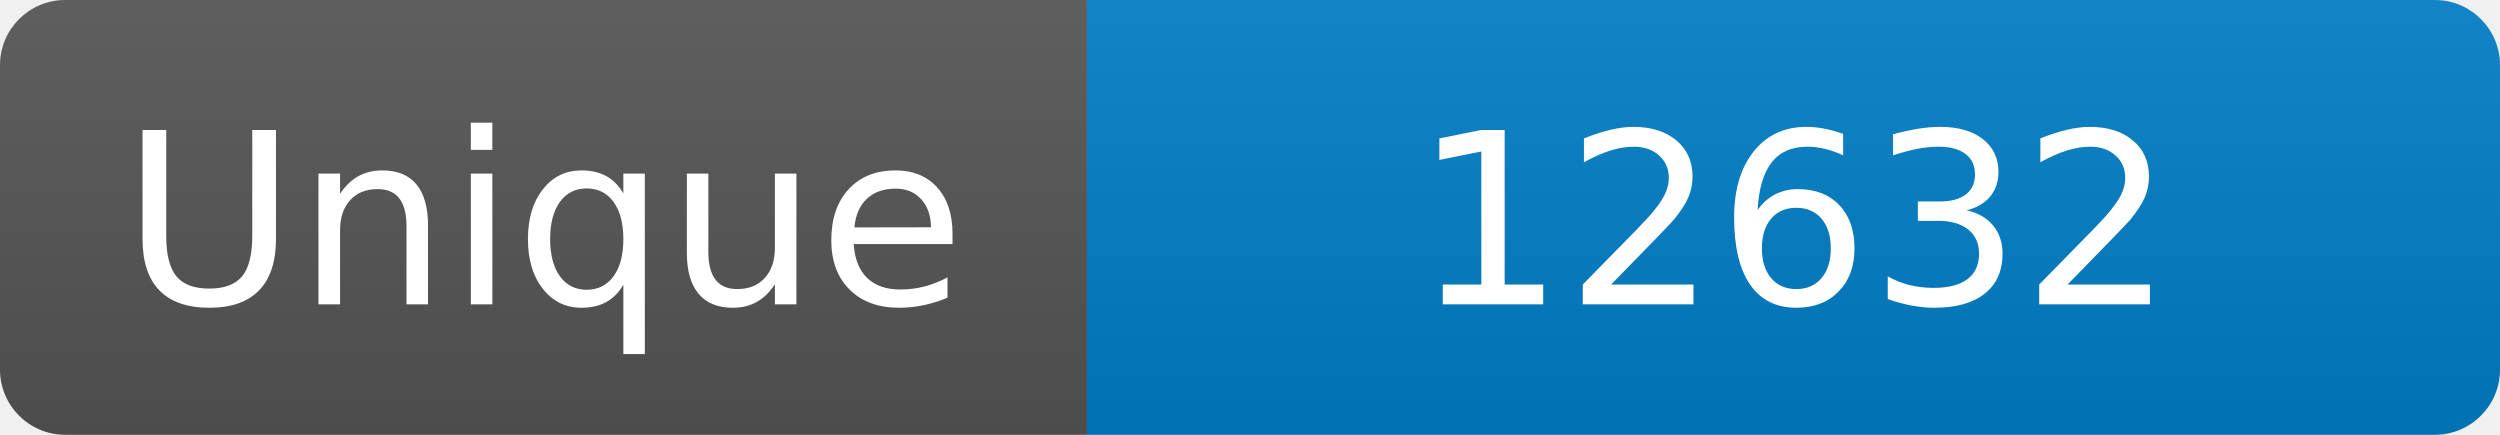
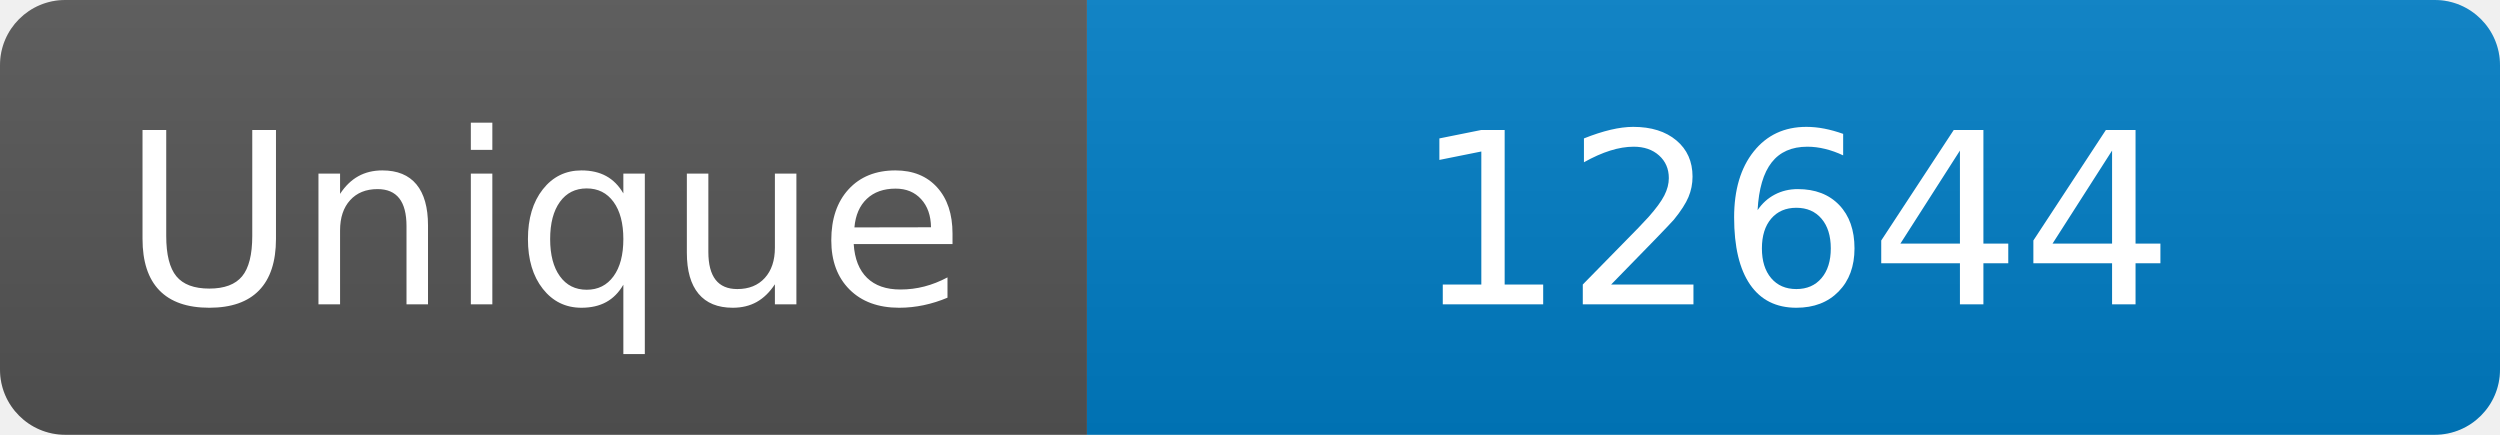
<svg xmlns="http://www.w3.org/2000/svg" width="115" height="20" role="img" aria-label="Maintained?: yes">
  <linearGradient id="s" x2="0" y2="100%">
    <stop offset="0" stop-color="#bbb" stop-opacity=".1" />
    <stop offset="1" stop-opacity=".1" />
  </linearGradient>
  <clipPath id="r">
    <rect width="115" height="20" rx="3" fill="#fff" />
  </clipPath>
  <g clip-path="url(#r)">
    <rect width="50" height="20" fill="#555" />
    <rect x="50" width="160" height="20" fill="#007ec6" />
    <rect width="115" height="20" fill="url(#s)" />
  </g>
  <g fill="#fff" text-anchor="middle" font-family="Verdana,Geneva,DejaVu Sans,sans-serif" font-size="110">
    <text x="250" y="140" transform="scale(.1)" fill="#fff">Unique</text>
-     <text x="825" y="140" transform="scale(.1)" fill="#fff">12632</text>
+     <text x="825" y="140" transform="scale(.1)" fill="#fff">12644</text>
  </g>
</svg>
